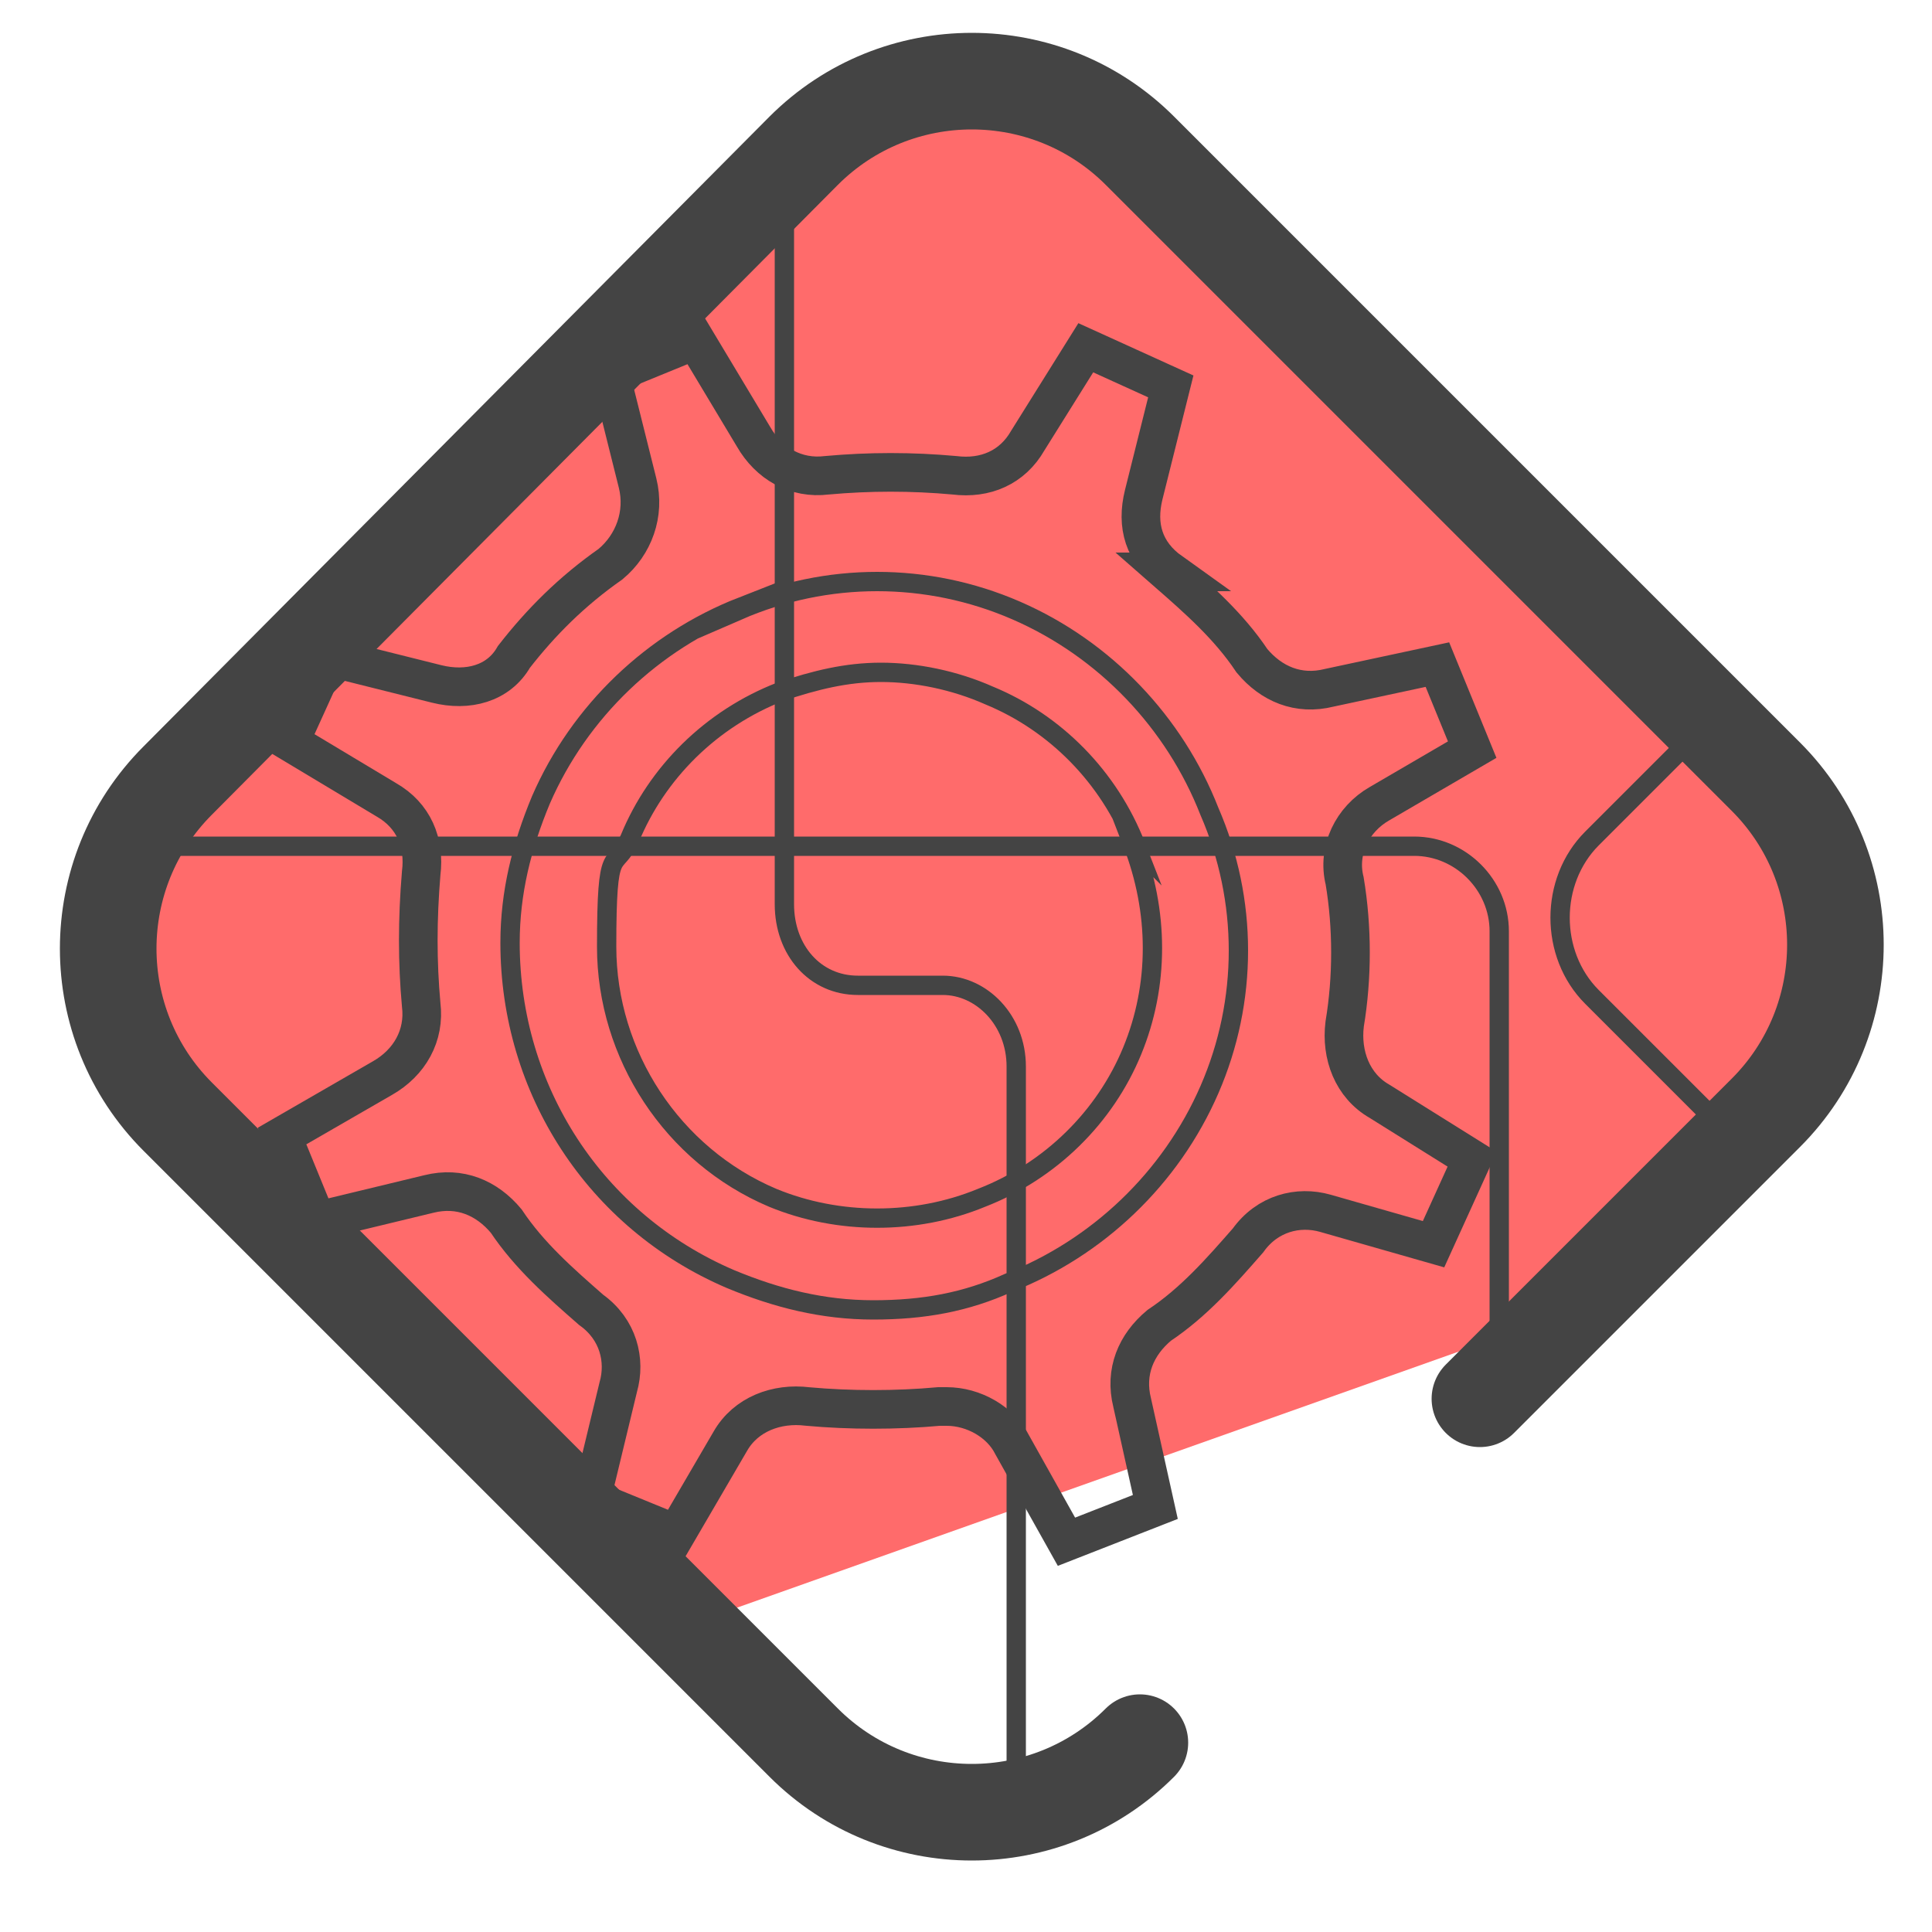
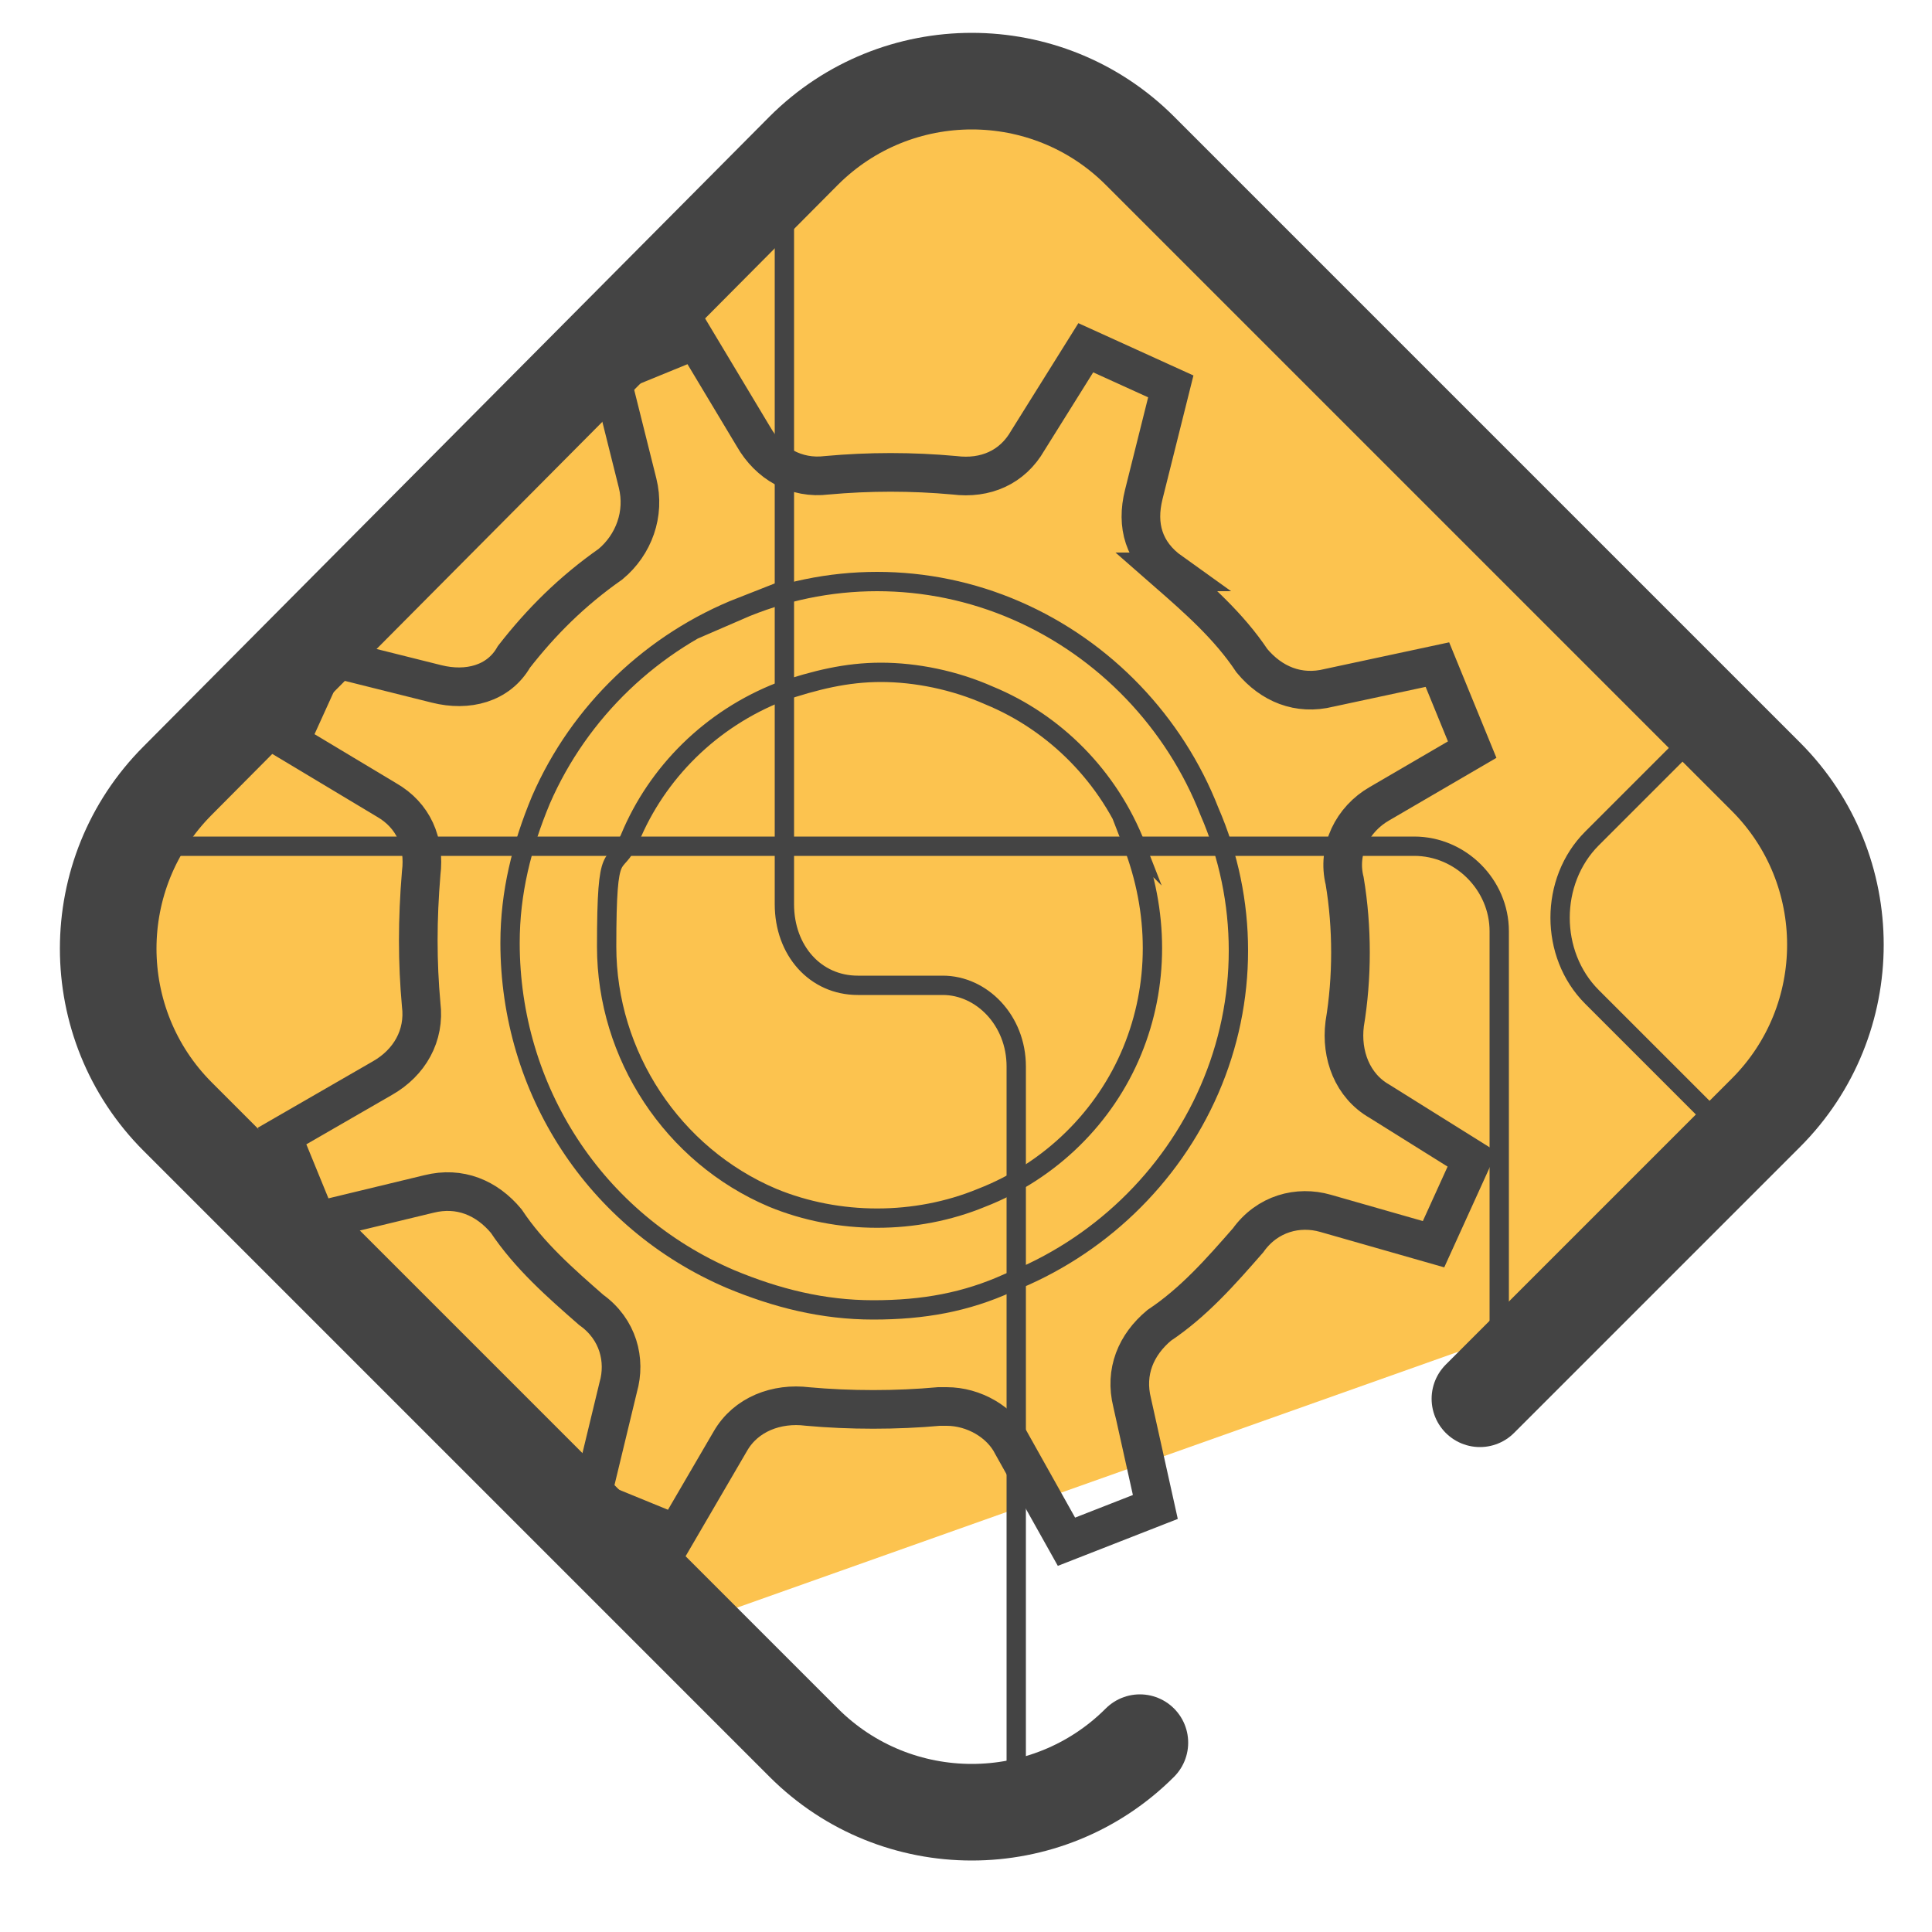
- <svg xmlns="http://www.w3.org/2000/svg" viewBox="0 0 50 50">
-   <path fill="#ff6b6b" d="M47.6 25.7l-.5-4L29.9 4.1l-4.4-1.8c-4.1 0-17.8 12.9-17.8 15.5l-4.3 4-.2 5.9 14.2 14.5 24.8-8.8c.6-.3 6.2-6 5.4-7.6z" />
-   <path fill="none" stroke="#444" stroke-linecap="round" stroke-linejoin="round" stroke-width="2.5" d="M29.5 45.1c-2.4 2.4-6.3 2.4-8.7 0L4.6 28.9c-2.4-2.4-2.4-6.3 0-8.7L20.8 3.9c2.4-2.4 6.3-2.4 8.7 0l16.2 16.2c2.4 2.4 2.4 6.3 0 8.7l-7.4 7.4" />
-   <path fill="none" stroke="#444" stroke-miterlimit="10" stroke-width=".5" d="M2.8 21.9h33.8c1.2 0 2.2 1 2.2 2.2v11.3" />
-   <path fill="none" stroke="#444" stroke-miterlimit="10" stroke-width=".5" d="M19.2 15.7c-2.3.9-4.2 2.7-5.2 5-.5 1.2-.8 2.4-.8 3.7 0 3.8 2.2 7.2 5.7 8.7 1.2.5 2.4.8 3.7.8s2.4-.2 3.5-.7c2.3-.9 4.2-2.7 5.2-5s1-4.9 0-7.2c-.9-2.3-2.7-4.2-5-5.2s-4.9-1-7.2 0zm10.1 6.1c.7 1.8.7 3.7 0 5.4-.7 1.7-2.1 3.1-3.9 3.8-1.7.7-3.7.7-5.4 0-2.6-1.1-4.3-3.7-4.3-6.5s.2-1.9.6-2.8c.7-1.7 2.1-3.1 3.9-3.8.9-.3 1.7-.5 2.6-.5s1.9.2 2.8.6c1.7.7 3.1 2.1 3.8 3.9z" />
-   <path fill="none" stroke="#444" stroke-miterlimit="10" d="M30.2 14.8c.8.7 1.6 1.4 2.2 2.3.5.6 1.2.9 2 .7l2.8-.6.9 2.2-2.4 1.4c-.7.4-1.1 1.2-.9 2 .2 1.2.2 2.5 0 3.7-.1.8.2 1.6.9 2l2.4 1.5-1 2.2-2.8-.8c-.7-.2-1.5 0-2 .7-.7.8-1.4 1.6-2.3 2.2-.6.5-.9 1.2-.7 2l.6 2.7-2.3.9-1.4-2.5c-.3-.6-1-1-1.7-1h-.2c-1.1.1-2.3.1-3.4 0-.8-.1-1.6.2-2 .9l-1.4 2.4-2.2-.9.7-2.9c.2-.7 0-1.5-.7-2-.8-.7-1.6-1.4-2.2-2.3-.5-.6-1.2-.9-2-.7l-2.9.7-.9-2.2 2.6-1.5c.7-.4 1.1-1.1 1-1.9-.1-1.1-.1-2.2 0-3.4.1-.8-.2-1.5-.9-1.9l-2.5-1.5 1-2.2 2.8.7c.8.2 1.6 0 2-.7.7-.9 1.5-1.7 2.5-2.4.6-.5.9-1.3.7-2.1l-.7-2.8 2.2-.9 1.5 2.5c.4.7 1.1 1.1 1.9 1 1.1-.1 2.2-.1 3.3 0 .8.1 1.5-.2 1.9-.9L28.1 9l2.2 1-.7 2.8c-.2.8 0 1.5.7 2z" />
-   <path fill="none" stroke="#444" stroke-miterlimit="10" stroke-width=".5" d="M26.3 47V27.6c0-1.2-.9-2.1-1.9-2.1h-2.2c-1.1 0-1.9-.9-1.9-2.1V3.8M44 18.9l-2.8 2.8c-1.1 1.1-1.1 3 0 4.1l3.5 3.5" />
+ <svg xmlns="http://www.w3.org/2000/svg" version="1.1" id="Camada_1" x="0px" y="0px" viewBox="0 0 50 50" style="enable-background:new 0 0 50 50;" xml:space="preserve">
+   <style type="text/css">
+ 	.st0{fill:#FCC34F;}
+ 	.st1{fill:none;stroke:#444444;stroke-width:2.5;stroke-linecap:round;stroke-linejoin:round;}
+ 	.st2{fill:none;stroke:#444444;stroke-width:0.5;stroke-miterlimit:10;}
+ 	.st3{fill:none;stroke:#444444;stroke-miterlimit:10;}
+ </style>
+   <path class="st0" d="M47.6,25.7l-0.5-4L29.9,4.1l-4.4-1.8c-4.1,0-17.8,12.9-17.8,15.5l-4.3,4l-0.2,5.9l14.2,14.5l24.8-8.8  C42.8,33.1,48.4,27.4,47.6,25.7L47.6,25.7z" />
+   <path class="st1" d="M29.5,45.1c-2.4,2.4-6.3,2.4-8.7,0L4.6,28.9c-2.4-2.4-2.4-6.3,0-8.7L20.8,3.9c2.4-2.4,6.3-2.4,8.7,0l16.2,16.2  c2.4,2.4,2.4,6.3,0,8.7l-7.4,7.4" />
+   <path class="st2" d="M2.8,21.9h33.8c1.2,0,2.2,1,2.2,2.2v11.3" />
+   <path class="st2" d="M19.2,15.7c-2.3,0.9-4.2,2.7-5.2,5c-0.5,1.2-0.8,2.4-0.8,3.7c0,3.8,2.2,7.2,5.7,8.7c1.2,0.5,2.4,0.8,3.7,0.8  s2.4-0.2,3.5-0.7c2.3-0.9,4.2-2.7,5.2-5s1-4.9,0-7.2c-0.9-2.3-2.7-4.2-5-5.2s-4.9-1-7.2,0L19.2,15.7z M29.3,21.8  c0.7,1.8,0.7,3.7,0,5.4c-0.7,1.7-2.1,3.1-3.9,3.8c-1.7,0.7-3.7,0.7-5.4,0c-2.6-1.1-4.3-3.7-4.3-6.5s0.2-1.9,0.6-2.8  c0.7-1.7,2.1-3.1,3.9-3.8c0.9-0.3,1.7-0.5,2.6-0.5s1.9,0.2,2.8,0.6c1.7,0.7,3.1,2.1,3.8,3.9L29.3,21.8z" />
+   <path class="st3" d="M30.2,14.8c0.8,0.7,1.6,1.4,2.2,2.3c0.5,0.6,1.2,0.9,2,0.7l2.8-0.6l0.9,2.2l-2.4,1.4c-0.7,0.4-1.1,1.2-0.9,2  c0.2,1.2,0.2,2.5,0,3.7c-0.1,0.8,0.2,1.6,0.9,2l2.4,1.5l-1,2.2l-2.8-0.8c-0.7-0.2-1.5,0-2,0.7c-0.7,0.8-1.4,1.6-2.3,2.2  c-0.6,0.5-0.9,1.2-0.7,2l0.6,2.7l-2.3,0.9l-1.4-2.5c-0.3-0.6-1-1-1.7-1h-0.2c-1.1,0.1-2.3,0.1-3.4,0c-0.8-0.1-1.6,0.2-2,0.9  l-1.4,2.4l-2.2-0.9l0.7-2.9c0.2-0.7,0-1.5-0.7-2c-0.8-0.7-1.6-1.4-2.2-2.3c-0.5-0.6-1.2-0.9-2-0.7l-2.9,0.7l-0.9-2.2l2.6-1.5  c0.7-0.4,1.1-1.1,1-1.9c-0.1-1.1-0.1-2.2,0-3.4c0.1-0.8-0.2-1.5-0.9-1.9l-2.5-1.5l1-2.2l2.8,0.7c0.8,0.2,1.6,0,2-0.7  c0.7-0.9,1.5-1.7,2.5-2.4c0.6-0.5,0.9-1.3,0.7-2.1l-0.7-2.8L18,8.8l1.5,2.5c0.4,0.7,1.1,1.1,1.9,1c1.1-0.1,2.2-0.1,3.3,0  c0.8,0.1,1.5-0.2,1.9-0.9L28.1,9l2.2,1l-0.7,2.8c-0.2,0.8,0,1.5,0.7,2H30.2z" />
+   <path class="st2" d="M26.3,47V27.6c0-1.2-0.9-2.1-1.9-2.1h-2.2c-1.1,0-1.9-0.9-1.9-2.1V3.8 M44,18.9l-2.8,2.8c-1.1,1.1-1.1,3,0,4.1  l3.5,3.5" />
</svg>
